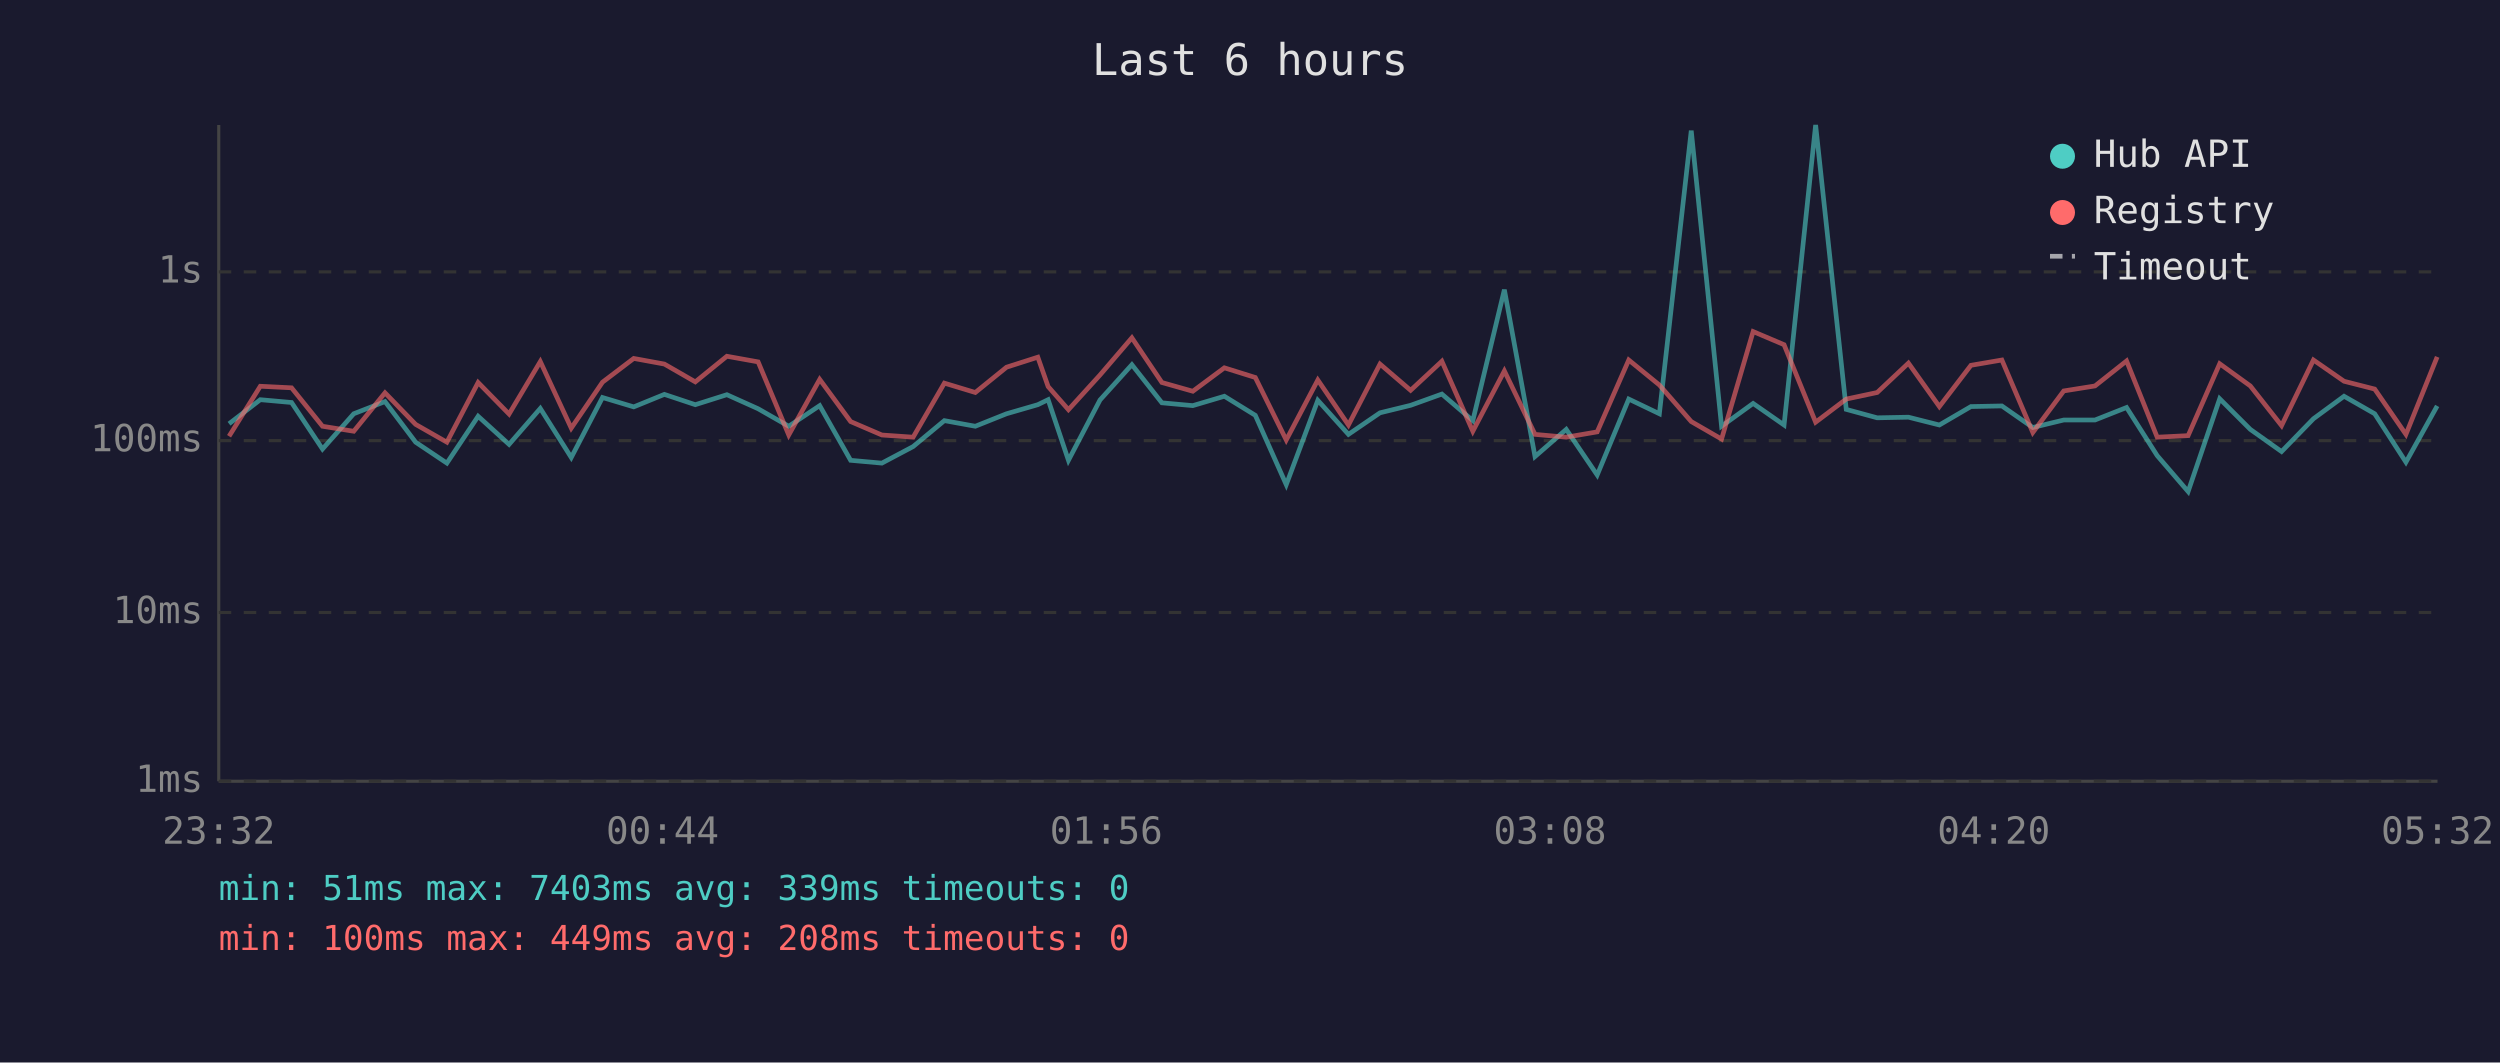
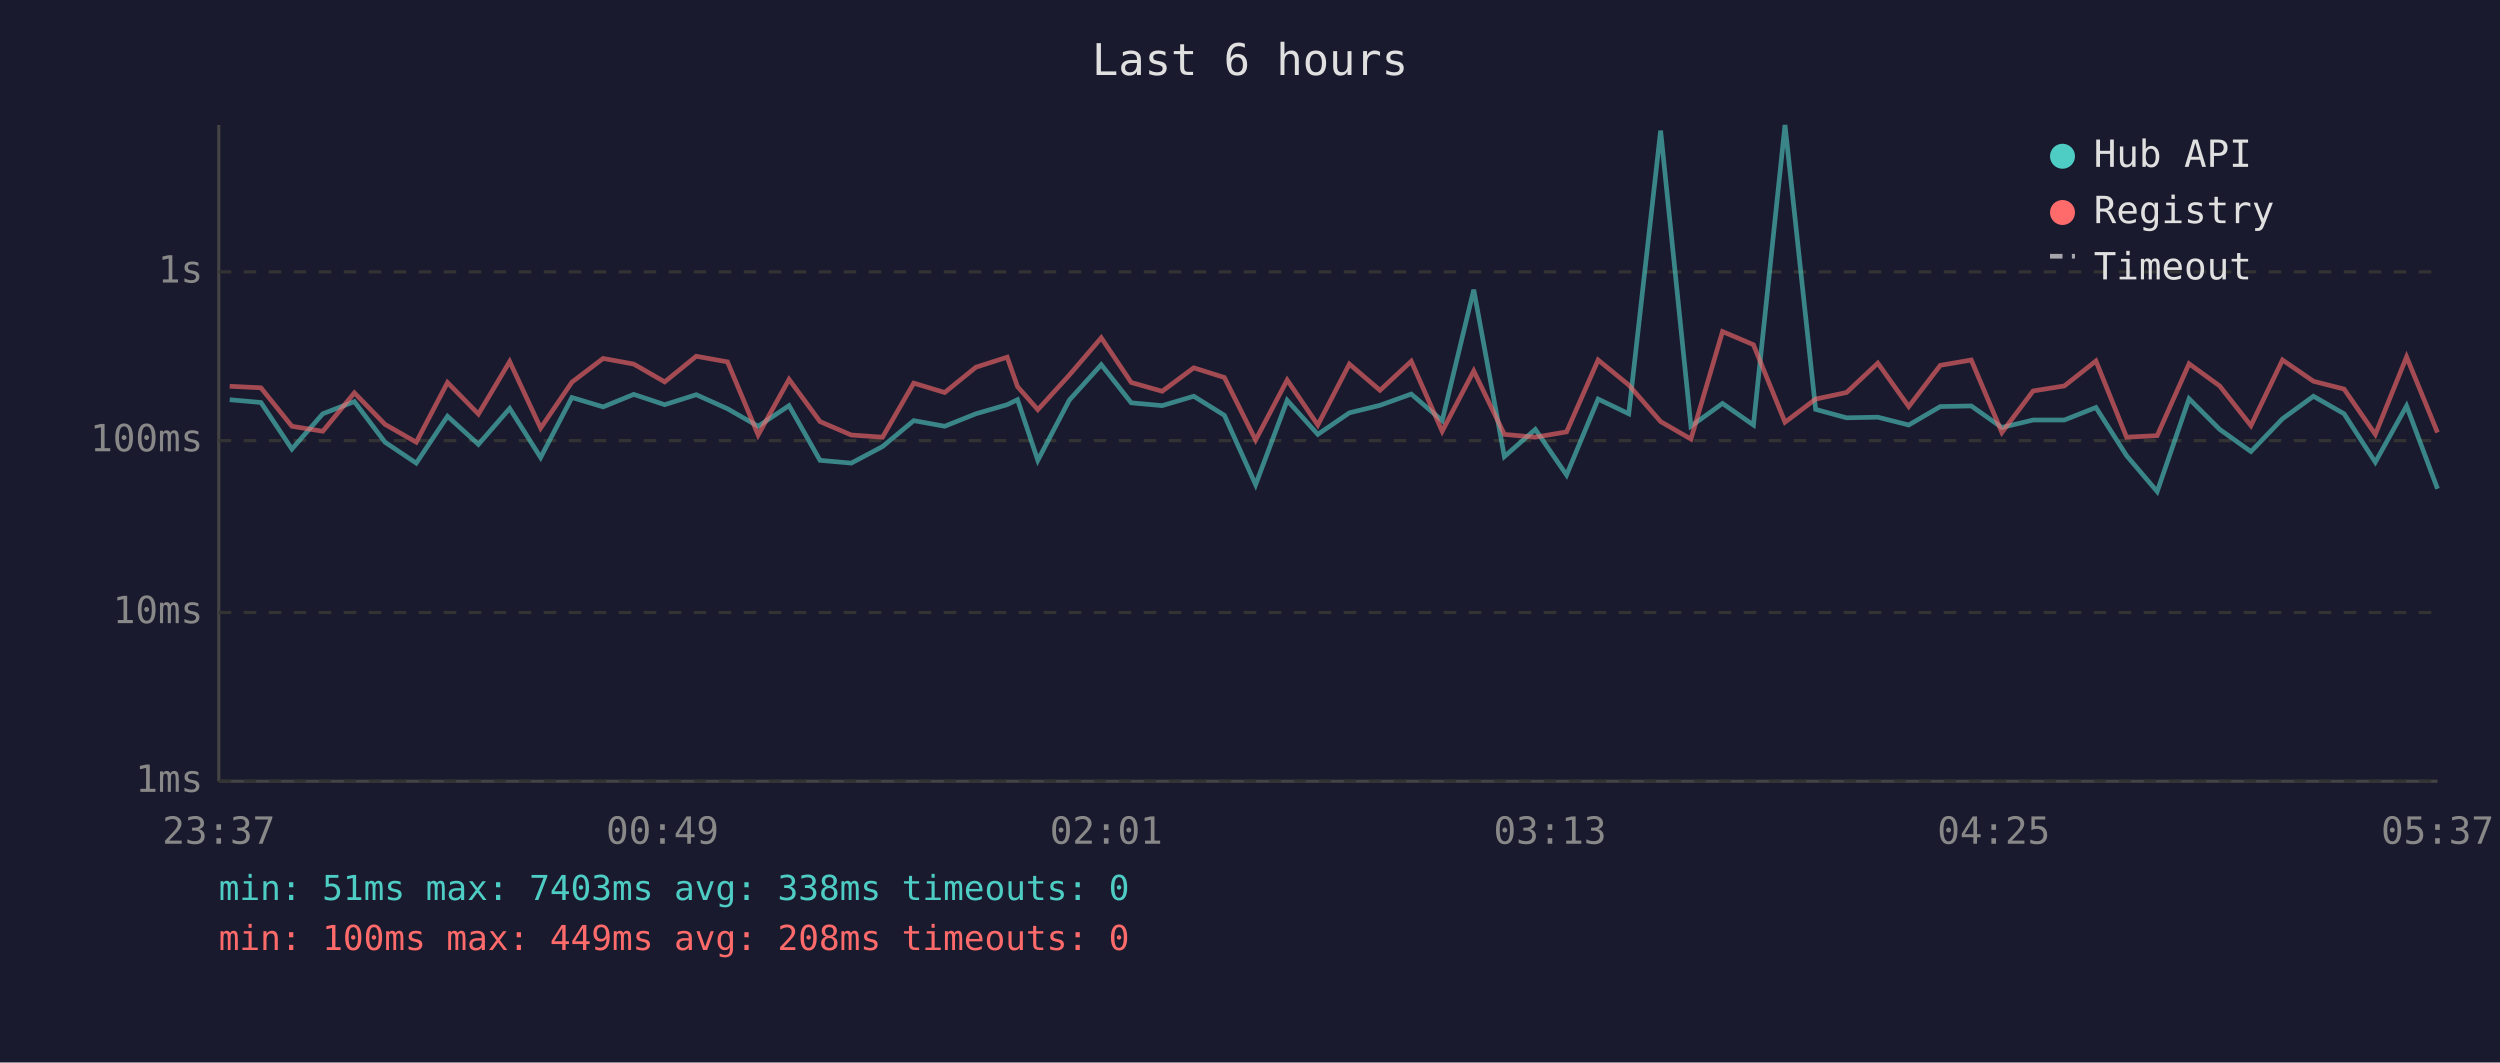
<svg xmlns="http://www.w3.org/2000/svg" viewBox="0 0 800 340" font-family="monospace" font-size="12">
  <rect width="800" height="340" fill="#1a1a2e" />
  <text x="400" y="24" fill="#e0e0e0" font-size="14" text-anchor="middle">Last 6 hours</text>
  <line x1="70" y1="40" x2="70" y2="250" stroke="#444" stroke-width="1" />
  <line x1="70" y1="250" x2="780" y2="250" stroke="#444" stroke-width="1" />
  <line x1="70" y1="250" x2="780" y2="250" stroke="#333" stroke-width="1" stroke-dasharray="4" />
  <text x="65" y="250" fill="#888" text-anchor="end" dominant-baseline="middle">1ms</text>
  <line x1="70" y1="196" x2="780" y2="196" stroke="#333" stroke-width="1" stroke-dasharray="4" />
  <text x="65" y="196" fill="#888" text-anchor="end" dominant-baseline="middle">10ms</text>
  <line x1="70" y1="141" x2="780" y2="141" stroke="#333" stroke-width="1" stroke-dasharray="4" />
  <text x="65" y="141" fill="#888" text-anchor="end" dominant-baseline="middle">100ms</text>
  <line x1="70" y1="87" x2="780" y2="87" stroke="#333" stroke-width="1" stroke-dasharray="4" />
  <text x="65" y="87" fill="#888" text-anchor="end" dominant-baseline="middle">1s</text>
-   <text x="70" y="270" fill="#888" text-anchor="middle">23:32</text>
-   <text x="212" y="270" fill="#888" text-anchor="middle">00:44</text>
-   <text x="354" y="270" fill="#888" text-anchor="middle">01:56</text>
-   <text x="496" y="270" fill="#888" text-anchor="middle">03:08</text>
-   <text x="638" y="270" fill="#888" text-anchor="middle">04:20</text>
-   <text x="780" y="270" fill="#888" text-anchor="middle">05:32</text>
-   <polyline points="73.3,135.6 83.3,127.9 93.3,128.8 103.2,143.7 113.2,132.4 123.2,128.5 133.0,141.5 143.0,148.2 153.0,133.2 162.9,142.2 172.9,130.7 182.8,146.4 192.8,127.2 202.8,130.2 212.6,126.2 222.5,129.5 232.6,126.3 242.6,130.8 252.4,136.4 262.3,129.8 272.2,147.3 282.2,148.2 292.2,142.9 302.2,134.6 312.1,136.4 322.1,132.4 332.1,129.5 335.4,127.9 341.9,147.3 352.0,128.0 362.2,116.7 371.8,128.9 381.7,129.8 391.8,126.8 401.7,132.9 411.6,155.1 421.7,128.1 431.5,139.0 441.6,132.1 451.4,129.7 461.4,126.1 471.3,134.6 481.4,92.7 491.2,146.1 501.2,137.4 511.1,152.0 521.2,127.7 531.0,132.4 541.2,41.8 550.9,136.4 561.0,129.1 570.9,136.0 581.0,40.0 590.8,131.0 600.7,133.7 610.7,133.5 620.6,136.0 630.7,130.1 640.6,129.9 650.5,136.8 660.4,134.4 670.4,134.4 680.5,130.4 690.3,145.8 700.2,157.3 710.3,127.6 720.1,137.4 730.1,144.5 740.3,134.0 750.1,126.8 759.9,132.4 769.9,147.9 779.9,129.9" fill="none" stroke="#4ecdc4" stroke-width="1.5" opacity="0.6" />
-   <polyline points="73.3,139.6 83.3,123.6 93.3,124.1 103.2,136.4 113.2,138.0 123.2,125.7 133.0,135.8 143.0,141.5 153.0,122.4 162.9,132.5 172.9,115.7 182.8,137.0 192.8,122.3 202.8,114.7 212.6,116.5 222.5,122.2 232.6,114.0 242.6,115.8 252.4,139.2 262.3,121.4 272.2,134.9 282.2,139.2 292.2,139.9 302.2,122.6 312.1,125.6 322.1,117.5 332.1,114.3 335.4,123.7 341.9,131.1 352.0,120.0 362.2,108.1 371.8,122.4 381.7,125.2 391.8,117.7 401.7,120.8 411.6,140.8 421.7,121.6 431.5,136.0 441.6,116.5 451.4,124.9 461.4,115.6 471.3,138.0 481.4,118.7 491.2,139.0 501.2,139.9 511.1,138.2 521.2,115.2 531.0,123.2 541.2,134.9 550.9,140.5 561.0,106.1 570.9,110.3 581.0,135.1 590.8,127.7 600.7,125.6 610.7,116.2 620.6,130.1 630.7,116.9 640.6,115.2 650.5,138.4 660.4,125.1 670.4,123.5 680.5,115.5 690.3,139.9 700.2,139.4 710.3,116.4 720.1,123.5 730.1,136.2 740.3,115.2 750.1,122.0 759.9,124.5 769.9,139.0 779.9,114.2" fill="none" stroke="#ff6b6b" stroke-width="1.5" opacity="0.6" />
+   <text x="70" y="270" fill="#888" text-anchor="middle">23:37</text>
+   <text x="212" y="270" fill="#888" text-anchor="middle">00:49</text>
+   <text x="354" y="270" fill="#888" text-anchor="middle">02:01</text>
+   <text x="496" y="270" fill="#888" text-anchor="middle">03:13</text>
+   <text x="638" y="270" fill="#888" text-anchor="middle">04:25</text>
+   <text x="780" y="270" fill="#888" text-anchor="middle">05:37</text>
+   <polyline points="73.5,127.9 83.5,128.8 93.4,143.7 103.3,132.4 113.4,128.5 123.2,141.5 133.2,148.2 143.2,133.2 153.1,142.2 163.1,130.7 173.0,146.4 183.0,127.2 193.0,130.2 202.8,126.2 212.7,129.5 222.8,126.3 232.8,130.8 242.6,136.4 252.5,129.8 262.4,147.3 272.4,148.2 282.4,142.9 292.4,134.6 302.3,136.4 312.3,132.4 322.3,129.5 325.6,127.9 332.1,147.3 342.2,128.0 352.4,116.7 362.0,128.9 371.9,129.8 382.0,126.8 391.8,132.9 401.8,155.1 411.9,128.1 421.7,139.0 431.8,132.1 441.6,129.7 451.6,126.1 461.5,134.6 471.6,92.7 481.4,146.1 491.3,137.4 501.3,152.0 511.4,127.7 521.2,132.4 531.4,41.8 541.1,136.4 551.2,129.1 561.1,136.0 571.2,40.0 581.0,131.0 590.9,133.7 600.9,133.5 610.8,136.0 620.9,130.1 630.8,129.9 640.6,136.8 650.6,134.4 660.6,134.4 670.7,130.4 680.5,145.8 690.3,157.3 700.5,127.6 710.3,137.4 720.3,144.5 730.4,134.0 740.3,126.8 750.1,132.4 760.1,147.9 770.1,129.9 780.0,156.4" fill="none" stroke="#4ecdc4" stroke-width="1.5" opacity="0.6" />
+   <polyline points="73.5,123.6 83.5,124.1 93.4,136.4 103.3,138.0 113.4,125.7 123.2,135.8 133.2,141.5 143.2,122.4 153.1,132.5 163.1,115.7 173.0,137.0 183.0,122.3 193.0,114.7 202.8,116.5 212.7,122.2 222.8,114.0 232.8,115.8 242.6,139.2 252.5,121.4 262.4,134.9 272.4,139.2 282.4,139.9 292.4,122.6 302.3,125.6 312.3,117.5 322.3,114.3 325.6,123.7 332.1,131.1 342.2,120.0 352.4,108.1 362.0,122.4 371.9,125.2 382.0,117.7 391.8,120.8 401.8,140.8 411.9,121.6 421.7,136.0 431.8,116.5 441.6,124.9 451.6,115.6 461.5,138.0 471.6,118.7 481.4,139.0 491.3,139.9 501.3,138.2 511.4,115.2 521.2,123.2 531.4,134.9 541.1,140.5 551.2,106.1 561.1,110.3 571.2,135.1 581.0,127.7 590.9,125.6 600.9,116.2 610.8,130.1 620.9,116.9 630.8,115.2 640.6,138.4 650.6,125.1 660.6,123.5 670.7,115.5 680.5,139.9 690.3,139.4 700.5,116.4 710.3,123.5 720.3,136.2 730.4,115.2 740.3,122.0 750.1,124.5 760.1,139.0 770.1,114.2 780.0,138.4" fill="none" stroke="#ff6b6b" stroke-width="1.5" opacity="0.6" />
  <circle cx="660" cy="50" r="4" fill="#4ecdc4" />
  <text x="670" y="50" fill="#e0e0e0" dominant-baseline="middle">Hub API</text>
  <circle cx="660" cy="68" r="4" fill="#ff6b6b" />
  <text x="670" y="68" fill="#e0e0e0" dominant-baseline="middle">Registry</text>
  <line x1="656" y1="82" x2="664" y2="82" stroke="#e0e0e0" stroke-width="1.5" stroke-dasharray="4,3" opacity="0.7" />
  <text x="670" y="86" fill="#e0e0e0" dominant-baseline="middle">Timeout</text>
-   <text x="70" y="288" fill="#4ecdc4" font-size="11">min: 51ms  max: 7403ms  avg: 339ms  timeouts: 0</text>
+   <text x="70" y="288" fill="#4ecdc4" font-size="11">min: 51ms  max: 7403ms  avg: 338ms  timeouts: 0</text>
  <text x="70" y="304" fill="#ff6b6b" font-size="11">min: 100ms  max: 449ms  avg: 208ms  timeouts: 0</text>
</svg>
